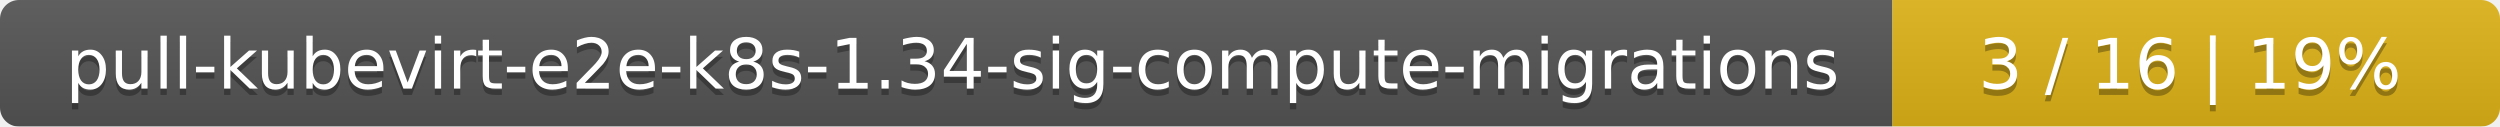
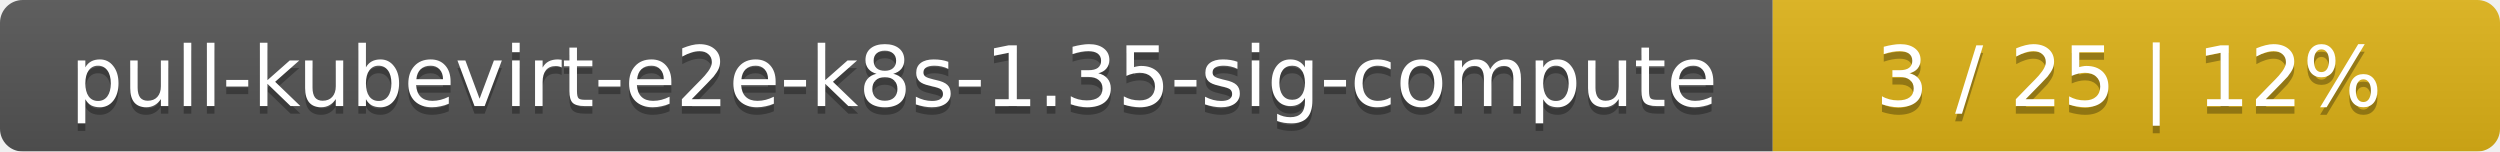
- <svg xmlns="http://www.w3.org/2000/svg" width="395" height="20">
+ <svg xmlns="http://www.w3.org/2000/svg" width="330" height="20">
  <linearGradient id="smooth" x2="0" y2="100%">
    <stop offset="0" stop-color="#bbb" stop-opacity=".1" />
    <stop offset="1" stop-opacity=".1" />
  </linearGradient>
  <mask id="round">
-     <rect width="395" height="20" rx="3" fill="#fff" />
+     <rect width="330" height="20" rx="3" fill="#fff" />
  </mask>
  <g mask="url(#round)">
-     <rect width="299" height="20" fill="#555" />
-     <rect x="299" width="96" height="20" fill="#dfb317" />
-     <rect width="395" height="20" fill="url(#smooth)" />
+     <rect width="234" height="20" fill="#555" />
+     <rect x="234" width="96" height="20" fill="#dfb317" />
+     <rect width="330" height="20" fill="url(#smooth)" />
  </g>
  <g fill="#fff" text-anchor="middle" font-family="DejaVu Sans,Verdana,Geneva,sans-serif" font-size="11">
-     <text x="150.5" y="15" fill="#010101" fill-opacity=".3">pull-kubevirt-e2e-k8s-1.34-sig-compute-migrations</text>
-     <text x="150.5" y="14">pull-kubevirt-e2e-k8s-1.34-sig-compute-migrations</text>
-     <text x="346" y="15" fill="#010101" fill-opacity=".3">3 / 16    |    19%</text>
-     <text x="346" y="14">3 / 16    |    19%</text>
+     <text x="118" y="15" fill="#010101" fill-opacity=".3">pull-kubevirt-e2e-k8s-1.35-sig-compute</text>
+     <text x="118" y="14">pull-kubevirt-e2e-k8s-1.35-sig-compute</text>
+     <text x="281" y="15" fill="#010101" fill-opacity=".3">3 / 25    |    12%</text>
+     <text x="281" y="14">3 / 25    |    12%</text>
  </g>
</svg>
